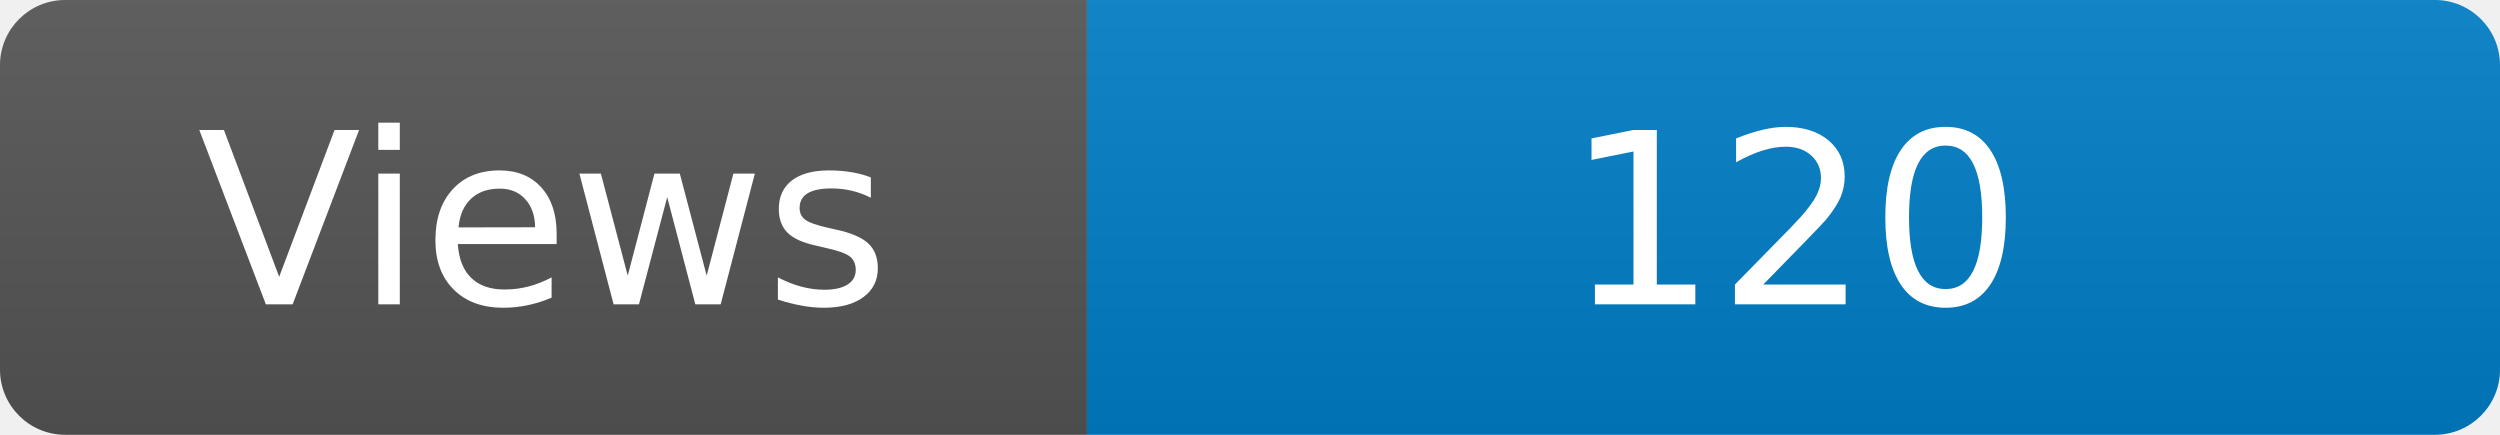
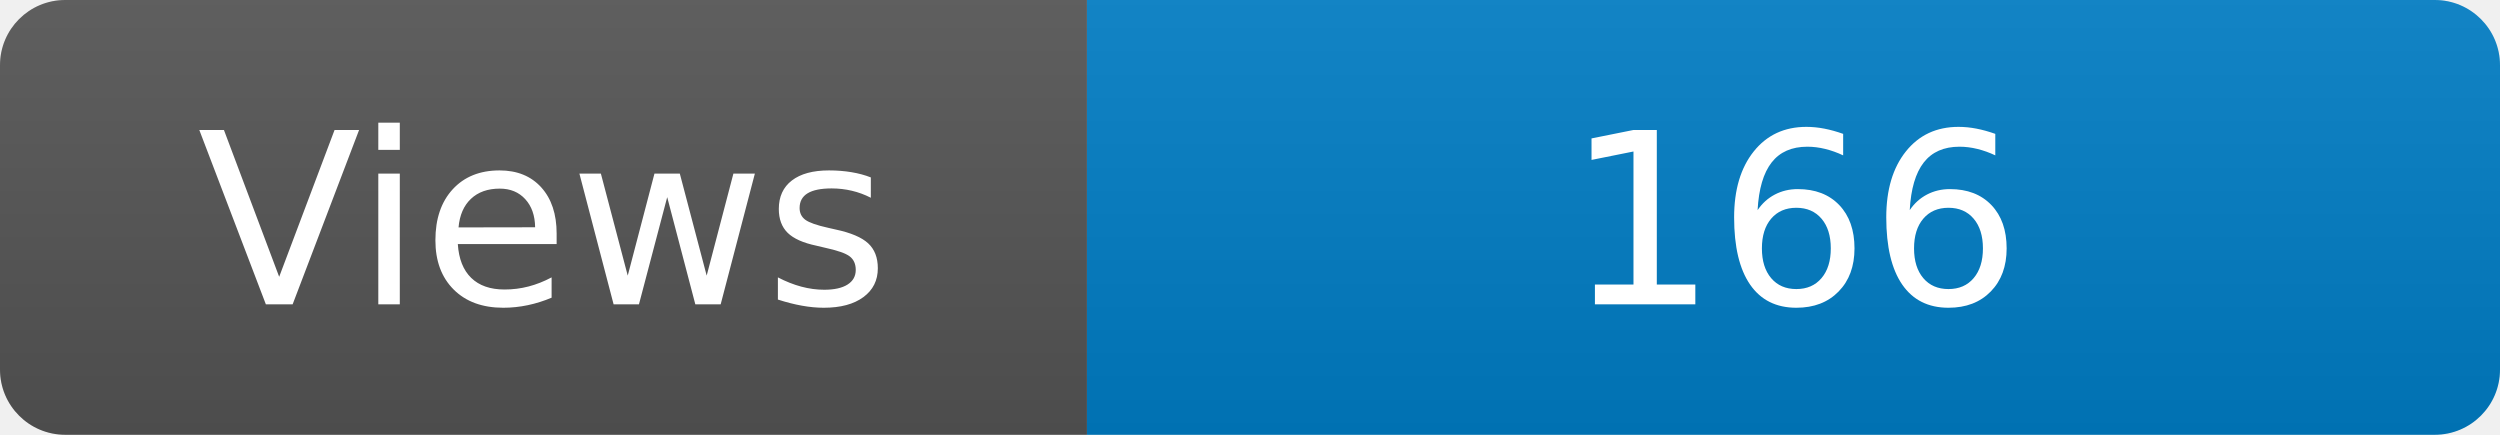
<svg xmlns="http://www.w3.org/2000/svg" width="115" height="20" role="img" aria-label="Maintained?: yes">
  <linearGradient id="s" x2="0" y2="100%">
    <stop offset="0" stop-color="#bbb" stop-opacity=".1" />
    <stop offset="1" stop-opacity=".1" />
  </linearGradient>
  <clipPath id="r">
    <rect width="115" height="20" rx="3" fill="#fff" />
  </clipPath>
  <g clip-path="url(#r)">
    <rect width="50" height="20" fill="#555" />
    <rect x="50" width="160" height="20" fill="#007ec6" />
    <rect width="115" height="20" fill="url(#s)" />
  </g>
  <g fill="#fff" text-anchor="middle" font-family="Verdana,Geneva,DejaVu Sans,sans-serif" font-size="110">
    <text x="250" y="140" transform="scale(.1)" fill="#fff">Views</text>
-     <text x="825" y="140" transform="scale(.1)" fill="#fff">120</text>
+     <text x="825" y="140" transform="scale(.1)" fill="#fff">166</text>
  </g>
</svg>
